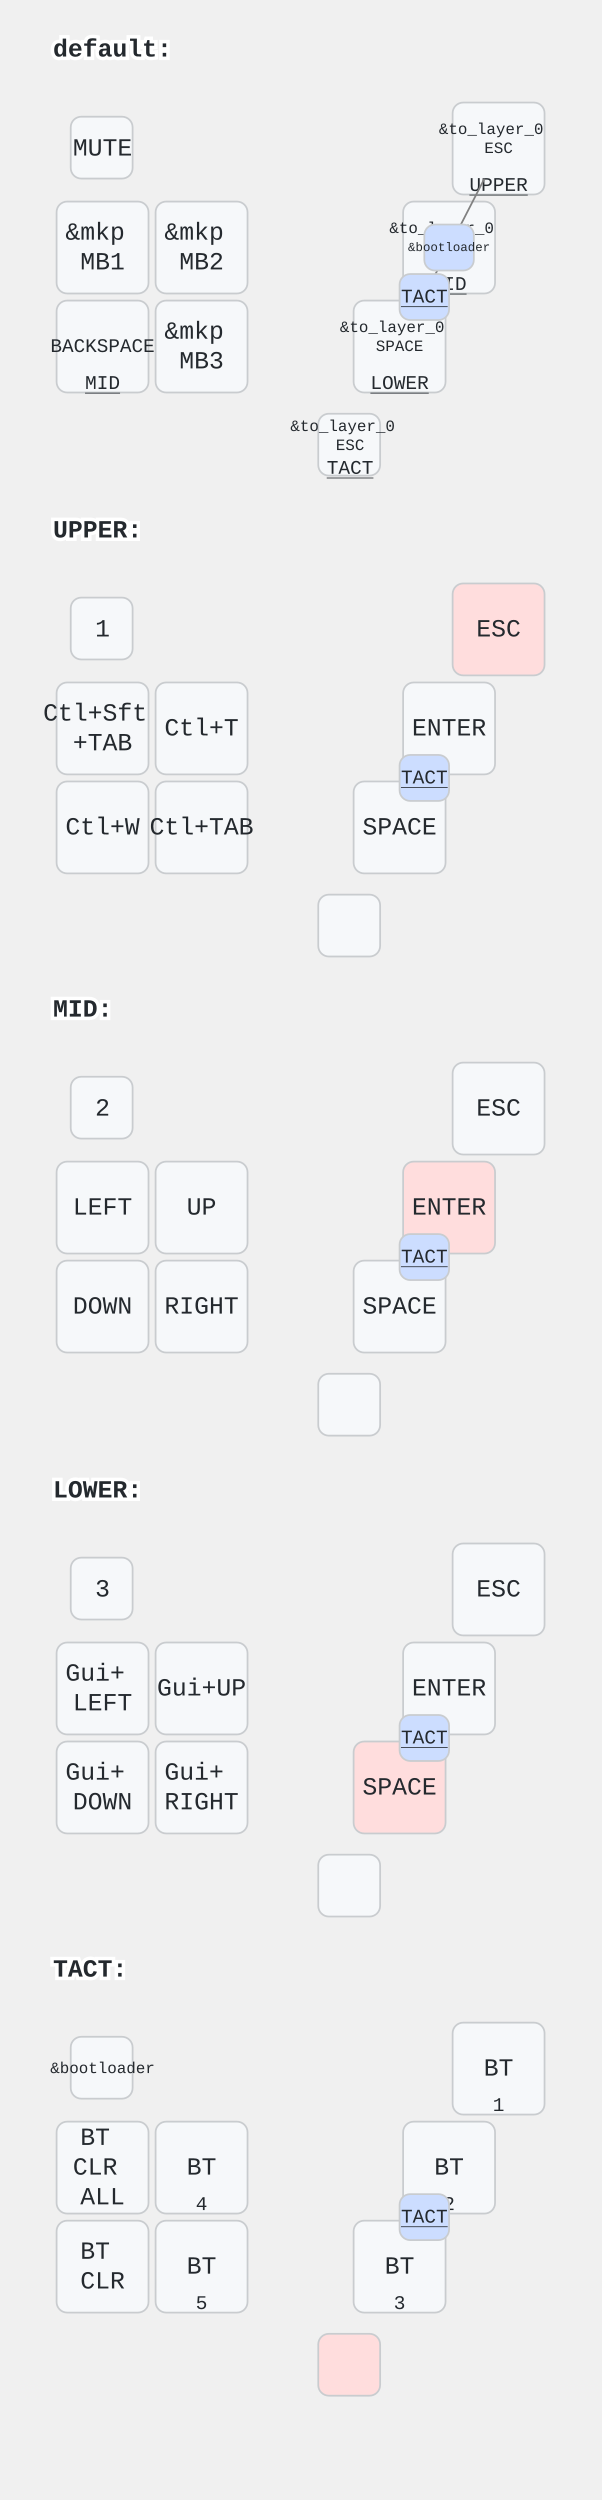
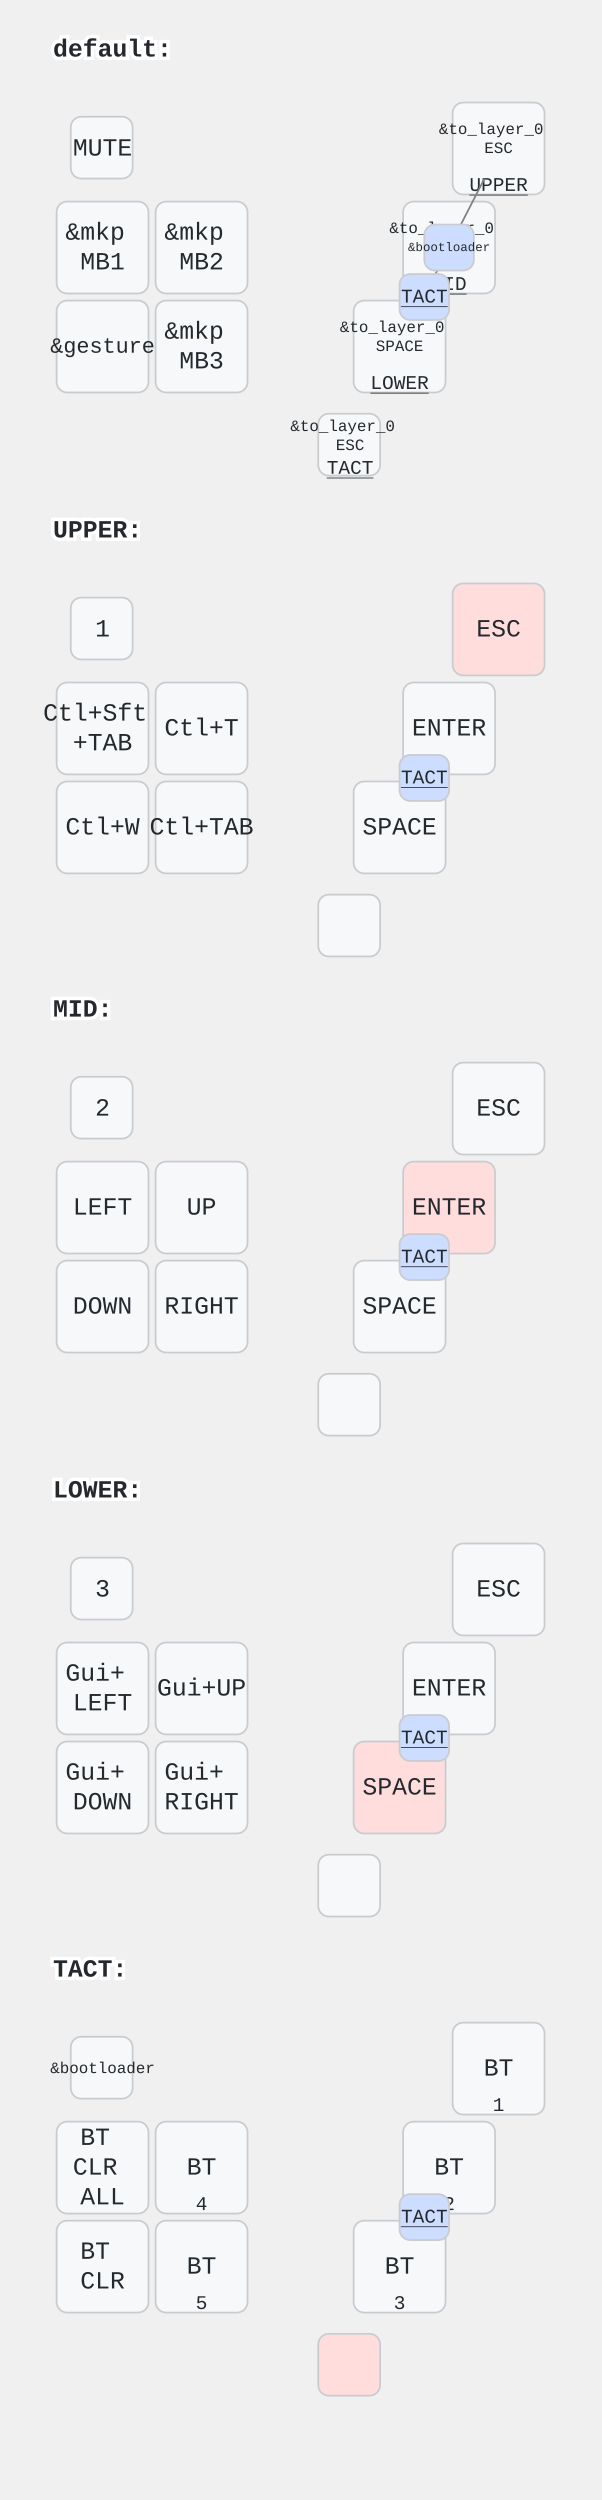
<svg xmlns="http://www.w3.org/2000/svg" width="340" height="1414" viewBox="0 0 340 1414" class="keymap">
  <style>/* inherit to force styles through use tags */
svg path {
    fill: inherit;
}

/* font and background color specifications */
svg.keymap {
    font-family: SFMono-Regular,Consolas,Liberation Mono,Menlo,monospace;
    font-size: 14px;
    font-kerning: normal;
    text-rendering: optimizeLegibility;
    fill: #24292e;
}

/* default key styling */
rect.key {
    fill: #f6f8fa;
}

rect.key, rect.combo {
    stroke: #c9cccf;
    stroke-width: 1;
}

/* default key side styling, only used is draw_key_sides is set */
rect.side {
    filter: brightness(90%);
}

/* color accent for combo boxes */
rect.combo, rect.combo-separate {
    fill: #cdf;
}

/* color accent for held keys */
rect.held, rect.combo.held {
    fill: #fdd;
}

/* color accent for ghost (optional) keys */
rect.ghost, rect.combo.ghost {
    stroke-dasharray: 4, 4;
    stroke-width: 2;
}

text {
    text-anchor: middle;
    dominant-baseline: middle;
}

/* styling for layer labels */
text.label {
    font-weight: bold;
    text-anchor: start;
    stroke: white;
    stroke-width: 4;
    paint-order: stroke;
}

/* styling for optional footer */
text.footer {
    text-anchor: end;
    dominant-baseline: auto;
    stroke: white;
    stroke-width: 4;
    paint-order: stroke;
}

/* styling for combo tap, and key non-tap label text */
text.combo, text.hold, text.shifted, text.left, text.right {
    font-size: 11px;
}

text.hold {
    text-anchor: middle;
    dominant-baseline: auto;
}

text.shifted {
    text-anchor: middle;
    dominant-baseline: hanging;
}

text.left {
    text-anchor: start;
}

text.right {
    text-anchor: end;
}

text.layer-activator {
    text-decoration: underline;
}

/* styling for hold/shifted label text in combo box */
text.combo.hold, text.combo.shifted, text.combo.left, text.combo.right {
    font-size: 8px;
}

/* lighter symbol for transparent keys */
text.trans {
    fill: #7b7e81;
}

/* styling for combo dendrons */
path.combo {
    stroke-width: 1;
    stroke: gray;
    fill: none;
}

/* Start Tabler Icons Cleanup */
/* cannot use height/width with glyphs */
.icon-tabler &gt; path {
    fill: inherit;
    stroke: inherit;
    stroke-width: 2;
}
/* hide tabler's default box */
.icon-tabler &gt; path[stroke="none"][fill="none"] {
    visibility: hidden;
}
/* End Tabler Icons Cleanup */
</style>
  <g transform="translate(30, 0)" class="layer-default">
    <text x="0" y="28" class="label" id="default">default:</text>
    <g transform="translate(0, 56)">
      <g transform="translate(28, 28)" class="key keypos-0">
        <rect rx="6" ry="6" x="-18" y="-18" width="35" height="35" class="key" />
        <text x="0" y="0" class="key tap">MUTE</text>
      </g>
      <g transform="translate(252, 28)" class="key keypos-1">
        <rect rx="6" ry="6" x="-26" y="-26" width="52" height="52" class="key" />
        <text x="0" y="0" class="key tap">
          <tspan x="0" dy="-1.2em" style="font-size: 64%">&amp;to_layer_0</tspan>
          <tspan x="0" dy="1.2em" style="font-size: 64%">ESC</tspan>
        </text>
        <a href="#UPPER">
          <text x="0" y="24" class="key hold layer-activator">UPPER</text>
        </a>
      </g>
      <g transform="translate(28, 84)" class="key keypos-2">
        <rect rx="6" ry="6" x="-26" y="-26" width="52" height="52" class="key" />
        <text x="0" y="0" class="key tap">
          <tspan x="0" dy="-0.6em">&amp;mkp</tspan>
          <tspan x="0" dy="1.2em">MB1</tspan>
        </text>
      </g>
      <g transform="translate(84, 84)" class="key keypos-3">
        <rect rx="6" ry="6" x="-26" y="-26" width="52" height="52" class="key" />
        <text x="0" y="0" class="key tap">
          <tspan x="0" dy="-0.6em">&amp;mkp</tspan>
          <tspan x="0" dy="1.2em">MB2</tspan>
        </text>
      </g>
      <g transform="translate(224, 84)" class="key keypos-4">
        <rect rx="6" ry="6" x="-26" y="-26" width="52" height="52" class="key" />
        <text x="0" y="0" class="key tap">
          <tspan x="0" dy="-1.2em" style="font-size: 64%">&amp;to_layer_0</tspan>
          <tspan x="0" dy="1.2em" style="font-size: 64%">ENTER</tspan>
        </text>
        <a href="#MID">
          <text x="0" y="24" class="key hold layer-activator">MID</text>
        </a>
      </g>
      <g transform="translate(28, 140)" class="key keypos-5">
        <rect rx="6" ry="6" x="-26" y="-26" width="52" height="52" class="key" />
        <text x="0" y="0" class="key tap">
-           <tspan style="font-size: 78%">BACKSPACE</tspan>
-         </text>
-         <a href="#MID">
-           <text x="0" y="24" class="key hold layer-activator">MID</text>
-         </a>
+           <tspan style="font-size: 88%">&amp;gesture</tspan>
+         </text>
      </g>
      <g transform="translate(84, 140)" class="key keypos-6">
        <rect rx="6" ry="6" x="-26" y="-26" width="52" height="52" class="key" />
        <text x="0" y="0" class="key tap">
          <tspan x="0" dy="-0.6em">&amp;mkp</tspan>
          <tspan x="0" dy="1.2em">MB3</tspan>
        </text>
      </g>
      <g transform="translate(196, 140)" class="key keypos-7">
        <rect rx="6" ry="6" x="-26" y="-26" width="52" height="52" class="key" />
        <text x="0" y="0" class="key tap">
          <tspan x="0" dy="-1.2em" style="font-size: 64%">&amp;to_layer_0</tspan>
          <tspan x="0" dy="1.2em" style="font-size: 64%">SPACE</tspan>
        </text>
        <a href="#LOWER">
          <text x="0" y="24" class="key hold layer-activator">LOWER</text>
        </a>
      </g>
      <g transform="translate(168, 196)" class="key keypos-8">
        <rect rx="6" ry="6" x="-18" y="-18" width="35" height="35" class="key" />
        <text x="0" y="0" class="key tap">
          <tspan x="0" dy="-1.2em" style="font-size: 64%">&amp;to_layer_0</tspan>
          <tspan x="0" dy="1.2em" style="font-size: 64%">ESC</tspan>
        </text>
        <a href="#TACT">
          <text x="0" y="16" class="key hold layer-activator">TACT</text>
        </a>
      </g>
      <g class="combo combopos-0">
        <path d="M224,84 l20,-39" class="combo" />
        <path d="M224,84 l-20,39" class="combo" />
        <rect rx="6" ry="6" x="210" y="71" width="28" height="26" class="combo" />
        <text x="224" y="84" class="combo tap">
          <tspan style="font-size: 64%">&amp;bootloader</tspan>
        </text>
      </g>
      <g class="combo combopos-1">
        <rect rx="6" ry="6" x="196" y="99" width="28" height="26" class="combo" />
        <a href="#TACT">
          <text x="210" y="112" class="combo tap layer-activator">TACT</text>
        </a>
      </g>
    </g>
  </g>
  <g transform="translate(30, 272)" class="layer-UPPER">
    <text x="0" y="28" class="label" id="UPPER">UPPER:</text>
    <g transform="translate(0, 56)">
      <g transform="translate(28, 28)" class="key keypos-0">
        <rect rx="6" ry="6" x="-18" y="-18" width="35" height="35" class="key" />
        <text x="0" y="0" class="key tap">1</text>
      </g>
      <g transform="translate(252, 28)" class="key held keypos-1">
        <rect rx="6" ry="6" x="-26" y="-26" width="52" height="52" class="key held" />
        <text x="0" y="0" class="key held tap">ESC</text>
      </g>
      <g transform="translate(28, 84)" class="key keypos-2">
        <rect rx="6" ry="6" x="-26" y="-26" width="52" height="52" class="key" />
        <text x="0" y="0" class="key tap">
          <tspan x="0" dy="-0.6em">Ctl+Sft</tspan>
          <tspan x="0" dy="1.2em">+TAB</tspan>
        </text>
      </g>
      <g transform="translate(84, 84)" class="key keypos-3">
        <rect rx="6" ry="6" x="-26" y="-26" width="52" height="52" class="key" />
        <text x="0" y="0" class="key tap">Ctl+T</text>
      </g>
      <g transform="translate(224, 84)" class="key keypos-4">
        <rect rx="6" ry="6" x="-26" y="-26" width="52" height="52" class="key" />
        <text x="0" y="0" class="key tap">ENTER</text>
      </g>
      <g transform="translate(28, 140)" class="key keypos-5">
        <rect rx="6" ry="6" x="-26" y="-26" width="52" height="52" class="key" />
        <text x="0" y="0" class="key tap">Ctl+W</text>
      </g>
      <g transform="translate(84, 140)" class="key keypos-6">
        <rect rx="6" ry="6" x="-26" y="-26" width="52" height="52" class="key" />
        <text x="0" y="0" class="key tap">Ctl+TAB</text>
      </g>
      <g transform="translate(196, 140)" class="key keypos-7">
        <rect rx="6" ry="6" x="-26" y="-26" width="52" height="52" class="key" />
        <text x="0" y="0" class="key tap">SPACE</text>
      </g>
      <g transform="translate(168, 196)" class="key keypos-8">
        <rect rx="6" ry="6" x="-18" y="-18" width="35" height="35" class="key" />
      </g>
      <g class="combo combopos-0">
        <rect rx="6" ry="6" x="196" y="99" width="28" height="26" class="combo" />
        <a href="#TACT">
          <text x="210" y="112" class="combo tap layer-activator">TACT</text>
        </a>
      </g>
    </g>
  </g>
  <g transform="translate(30, 543)" class="layer-MID">
    <text x="0" y="28" class="label" id="MID">MID:</text>
    <g transform="translate(0, 56)">
      <g transform="translate(28, 28)" class="key keypos-0">
        <rect rx="6" ry="6" x="-18" y="-18" width="35" height="35" class="key" />
        <text x="0" y="0" class="key tap">2</text>
      </g>
      <g transform="translate(252, 28)" class="key keypos-1">
        <rect rx="6" ry="6" x="-26" y="-26" width="52" height="52" class="key" />
        <text x="0" y="0" class="key tap">ESC</text>
      </g>
      <g transform="translate(28, 84)" class="key keypos-2">
        <rect rx="6" ry="6" x="-26" y="-26" width="52" height="52" class="key" />
        <text x="0" y="0" class="key tap">LEFT</text>
      </g>
      <g transform="translate(84, 84)" class="key keypos-3">
        <rect rx="6" ry="6" x="-26" y="-26" width="52" height="52" class="key" />
        <text x="0" y="0" class="key tap">UP</text>
      </g>
      <g transform="translate(224, 84)" class="key held keypos-4">
        <rect rx="6" ry="6" x="-26" y="-26" width="52" height="52" class="key held" />
        <text x="0" y="0" class="key held tap">ENTER</text>
      </g>
      <g transform="translate(28, 140)" class="key keypos-5">
        <rect rx="6" ry="6" x="-26" y="-26" width="52" height="52" class="key" />
        <text x="0" y="0" class="key tap">DOWN</text>
      </g>
      <g transform="translate(84, 140)" class="key keypos-6">
        <rect rx="6" ry="6" x="-26" y="-26" width="52" height="52" class="key" />
        <text x="0" y="0" class="key tap">RIGHT</text>
      </g>
      <g transform="translate(196, 140)" class="key keypos-7">
        <rect rx="6" ry="6" x="-26" y="-26" width="52" height="52" class="key" />
        <text x="0" y="0" class="key tap">SPACE</text>
      </g>
      <g transform="translate(168, 196)" class="key keypos-8">
        <rect rx="6" ry="6" x="-18" y="-18" width="35" height="35" class="key" />
      </g>
      <g class="combo combopos-0">
        <rect rx="6" ry="6" x="196" y="99" width="28" height="26" class="combo" />
        <a href="#TACT">
          <text x="210" y="112" class="combo tap layer-activator">TACT</text>
        </a>
      </g>
    </g>
  </g>
  <g transform="translate(30, 815)" class="layer-LOWER">
    <text x="0" y="28" class="label" id="LOWER">LOWER:</text>
    <g transform="translate(0, 56)">
      <g transform="translate(28, 28)" class="key keypos-0">
        <rect rx="6" ry="6" x="-18" y="-18" width="35" height="35" class="key" />
        <text x="0" y="0" class="key tap">3</text>
      </g>
      <g transform="translate(252, 28)" class="key keypos-1">
        <rect rx="6" ry="6" x="-26" y="-26" width="52" height="52" class="key" />
        <text x="0" y="0" class="key tap">ESC</text>
      </g>
      <g transform="translate(28, 84)" class="key keypos-2">
        <rect rx="6" ry="6" x="-26" y="-26" width="52" height="52" class="key" />
        <text x="0" y="0" class="key tap">
          <tspan x="0" dy="-0.6em">Gui+</tspan>
          <tspan x="0" dy="1.2em">LEFT</tspan>
        </text>
      </g>
      <g transform="translate(84, 84)" class="key keypos-3">
        <rect rx="6" ry="6" x="-26" y="-26" width="52" height="52" class="key" />
        <text x="0" y="0" class="key tap">Gui+UP</text>
      </g>
      <g transform="translate(224, 84)" class="key keypos-4">
        <rect rx="6" ry="6" x="-26" y="-26" width="52" height="52" class="key" />
        <text x="0" y="0" class="key tap">ENTER</text>
      </g>
      <g transform="translate(28, 140)" class="key keypos-5">
        <rect rx="6" ry="6" x="-26" y="-26" width="52" height="52" class="key" />
        <text x="0" y="0" class="key tap">
          <tspan x="0" dy="-0.6em">Gui+</tspan>
          <tspan x="0" dy="1.2em">DOWN</tspan>
        </text>
      </g>
      <g transform="translate(84, 140)" class="key keypos-6">
        <rect rx="6" ry="6" x="-26" y="-26" width="52" height="52" class="key" />
        <text x="0" y="0" class="key tap">
          <tspan x="0" dy="-0.6em">Gui+</tspan>
          <tspan x="0" dy="1.2em">RIGHT</tspan>
        </text>
      </g>
      <g transform="translate(196, 140)" class="key held keypos-7">
        <rect rx="6" ry="6" x="-26" y="-26" width="52" height="52" class="key held" />
        <text x="0" y="0" class="key held tap">SPACE</text>
      </g>
      <g transform="translate(168, 196)" class="key keypos-8">
        <rect rx="6" ry="6" x="-18" y="-18" width="35" height="35" class="key" />
      </g>
      <g class="combo combopos-0">
        <rect rx="6" ry="6" x="196" y="99" width="28" height="26" class="combo" />
        <a href="#TACT">
          <text x="210" y="112" class="combo tap layer-activator">TACT</text>
        </a>
      </g>
    </g>
  </g>
  <g transform="translate(30, 1086)" class="layer-TACT">
    <text x="0" y="28" class="label" id="TACT">TACT:</text>
    <g transform="translate(0, 56)">
      <g transform="translate(28, 28)" class="key keypos-0">
        <rect rx="6" ry="6" x="-18" y="-18" width="35" height="35" class="key" />
        <text x="0" y="0" class="key tap">
          <tspan style="font-size: 64%">&amp;bootloader</tspan>
        </text>
      </g>
      <g transform="translate(252, 28)" class="key keypos-1">
        <rect rx="6" ry="6" x="-26" y="-26" width="52" height="52" class="key" />
        <text x="0" y="0" class="key tap">BT</text>
        <text x="0" y="24" class="key hold">1</text>
      </g>
      <g transform="translate(28, 84)" class="key keypos-2">
        <rect rx="6" ry="6" x="-26" y="-26" width="52" height="52" class="key" />
        <text x="0" y="0" class="key tap">
          <tspan x="0" dy="-1.2em">BT</tspan>
          <tspan x="0" dy="1.2em">CLR</tspan>
          <tspan x="0" dy="1.2em">ALL</tspan>
        </text>
      </g>
      <g transform="translate(84, 84)" class="key keypos-3">
        <rect rx="6" ry="6" x="-26" y="-26" width="52" height="52" class="key" />
        <text x="0" y="0" class="key tap">BT</text>
        <text x="0" y="24" class="key hold">4</text>
      </g>
      <g transform="translate(224, 84)" class="key keypos-4">
        <rect rx="6" ry="6" x="-26" y="-26" width="52" height="52" class="key" />
        <text x="0" y="0" class="key tap">BT</text>
        <text x="0" y="24" class="key hold">2</text>
      </g>
      <g transform="translate(28, 140)" class="key keypos-5">
        <rect rx="6" ry="6" x="-26" y="-26" width="52" height="52" class="key" />
        <text x="0" y="0" class="key tap">
          <tspan x="0" dy="-0.6em">BT</tspan>
          <tspan x="0" dy="1.2em">CLR</tspan>
        </text>
      </g>
      <g transform="translate(84, 140)" class="key keypos-6">
        <rect rx="6" ry="6" x="-26" y="-26" width="52" height="52" class="key" />
        <text x="0" y="0" class="key tap">BT</text>
        <text x="0" y="24" class="key hold">5</text>
      </g>
      <g transform="translate(196, 140)" class="key keypos-7">
        <rect rx="6" ry="6" x="-26" y="-26" width="52" height="52" class="key" />
        <text x="0" y="0" class="key tap">BT</text>
        <text x="0" y="24" class="key hold">3</text>
      </g>
      <g transform="translate(168, 196)" class="key held keypos-8">
        <rect rx="6" ry="6" x="-18" y="-18" width="35" height="35" class="key held" />
      </g>
      <g class="combo combopos-0">
        <rect rx="6" ry="6" x="196" y="99" width="28" height="26" class="combo" />
        <a href="#TACT">
          <text x="210" y="112" class="combo tap layer-activator">TACT</text>
        </a>
      </g>
    </g>
  </g>
</svg>
